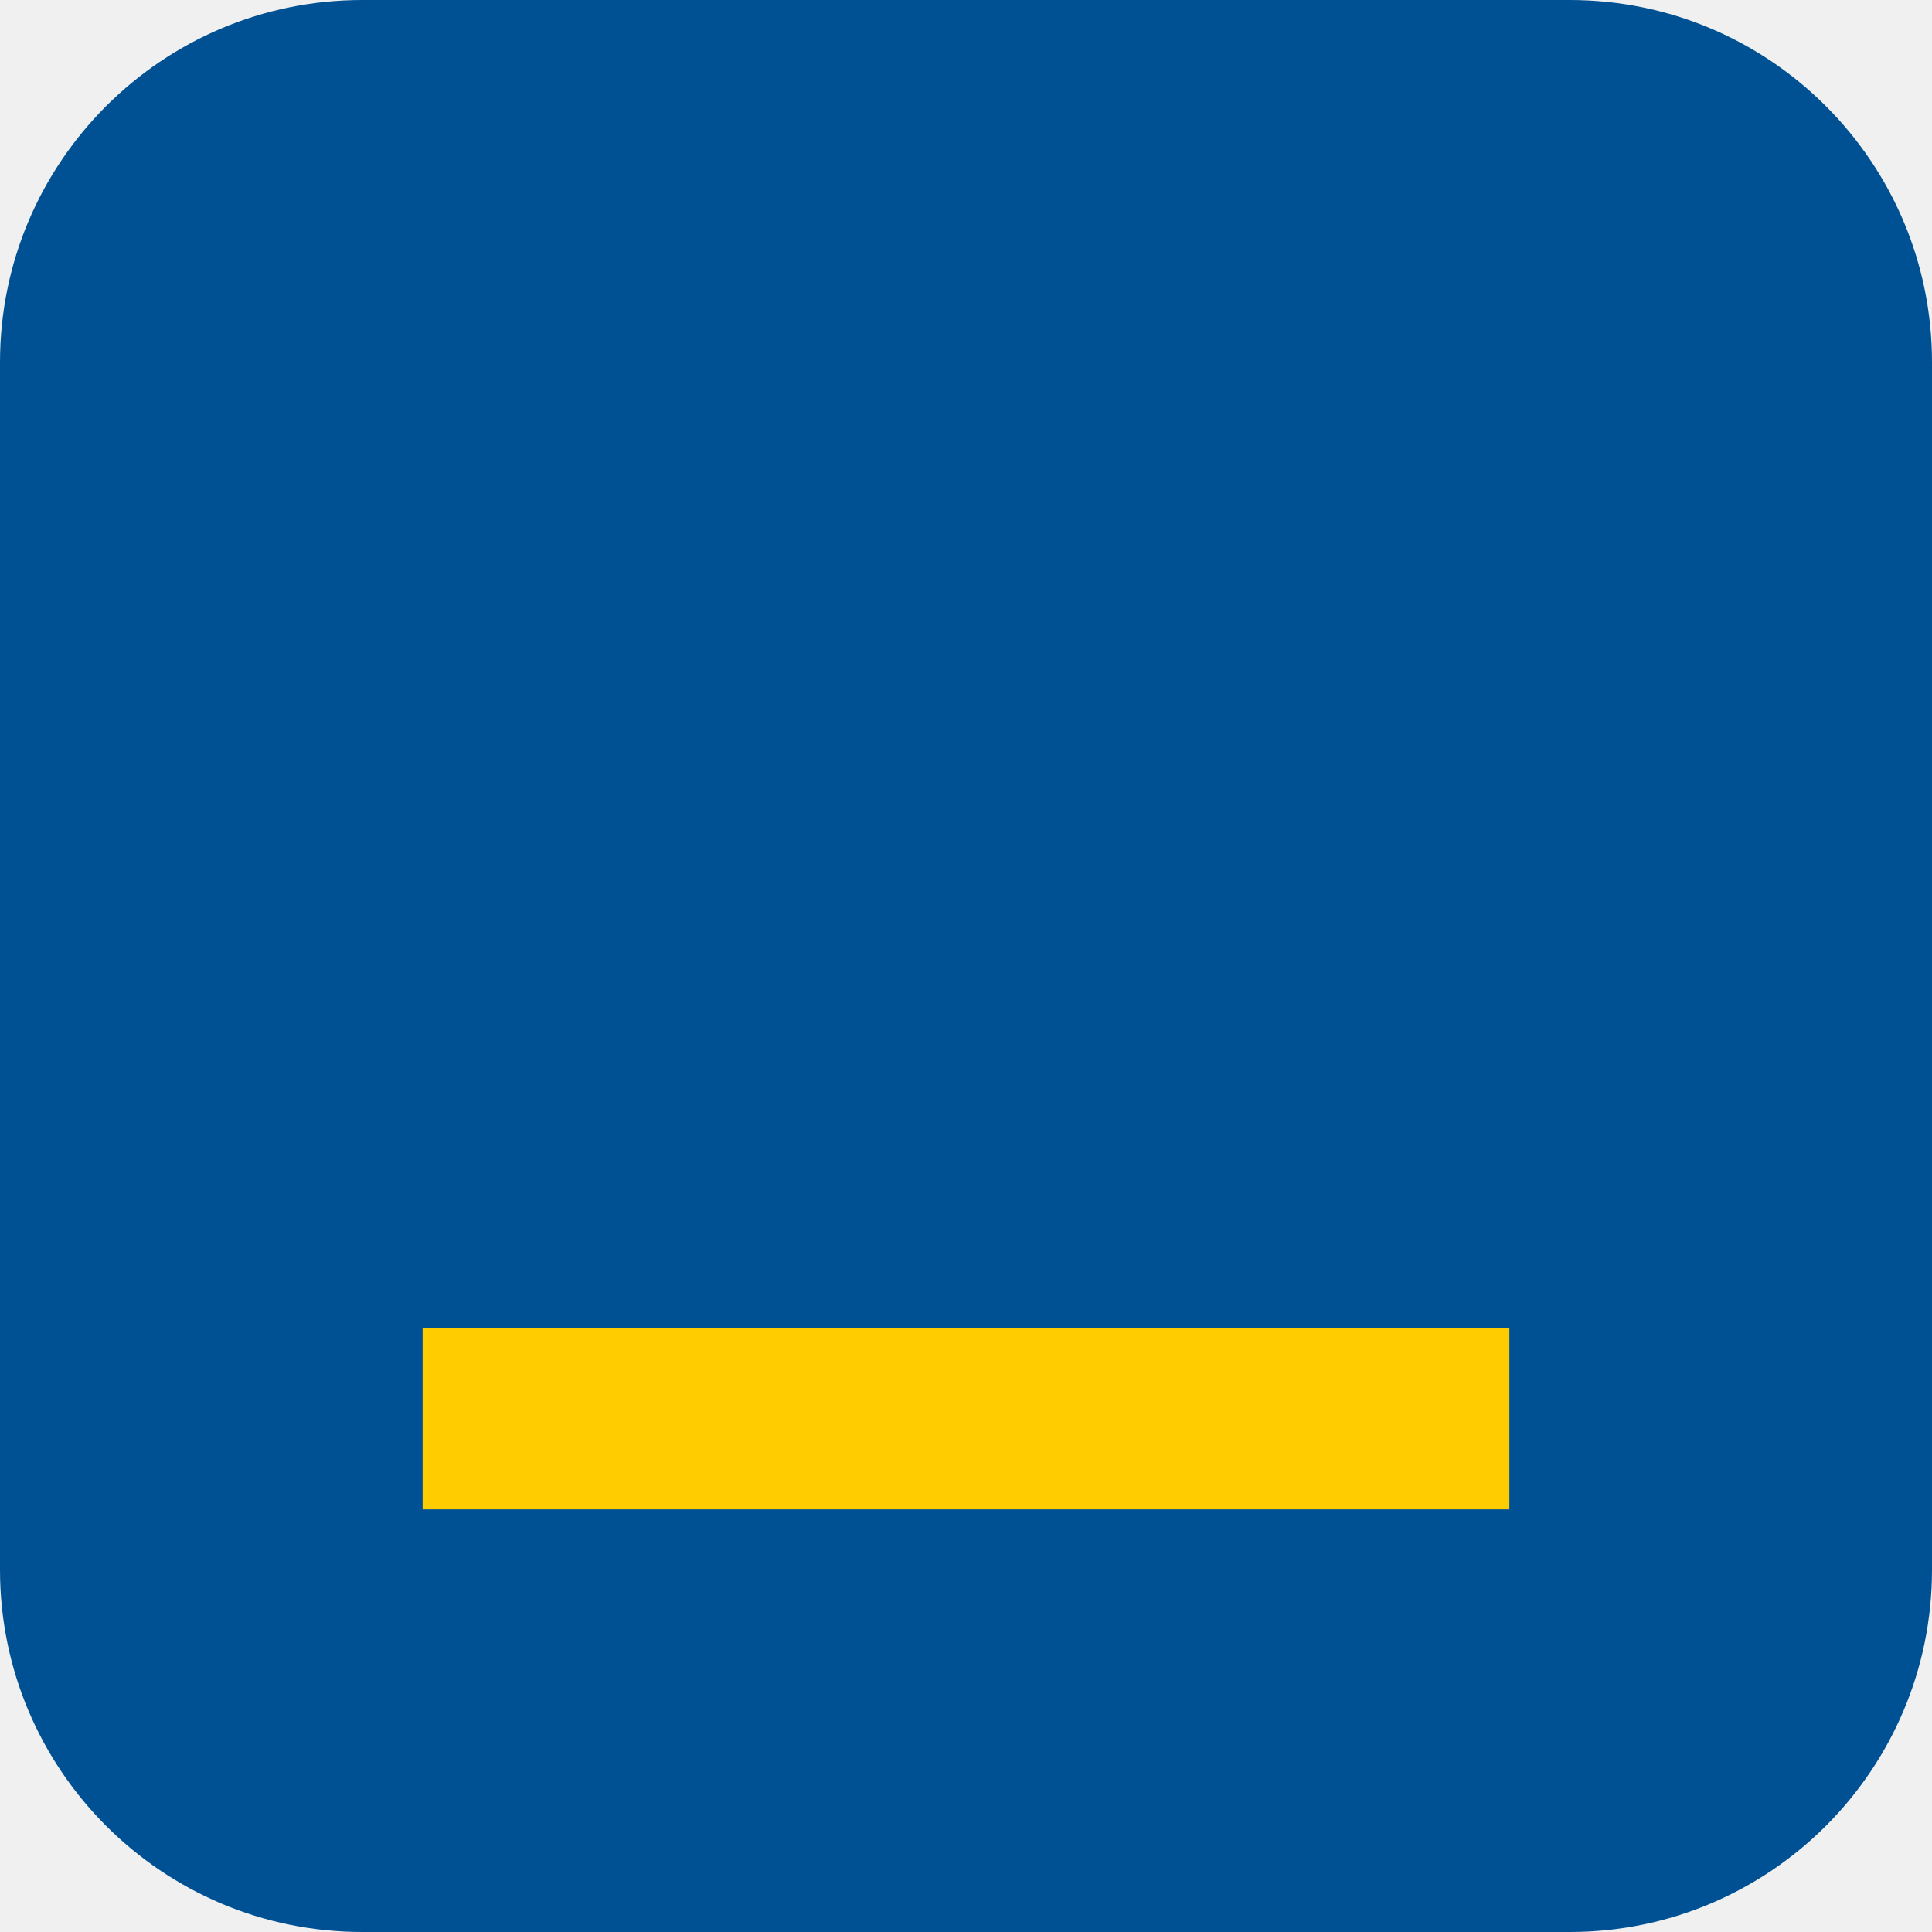
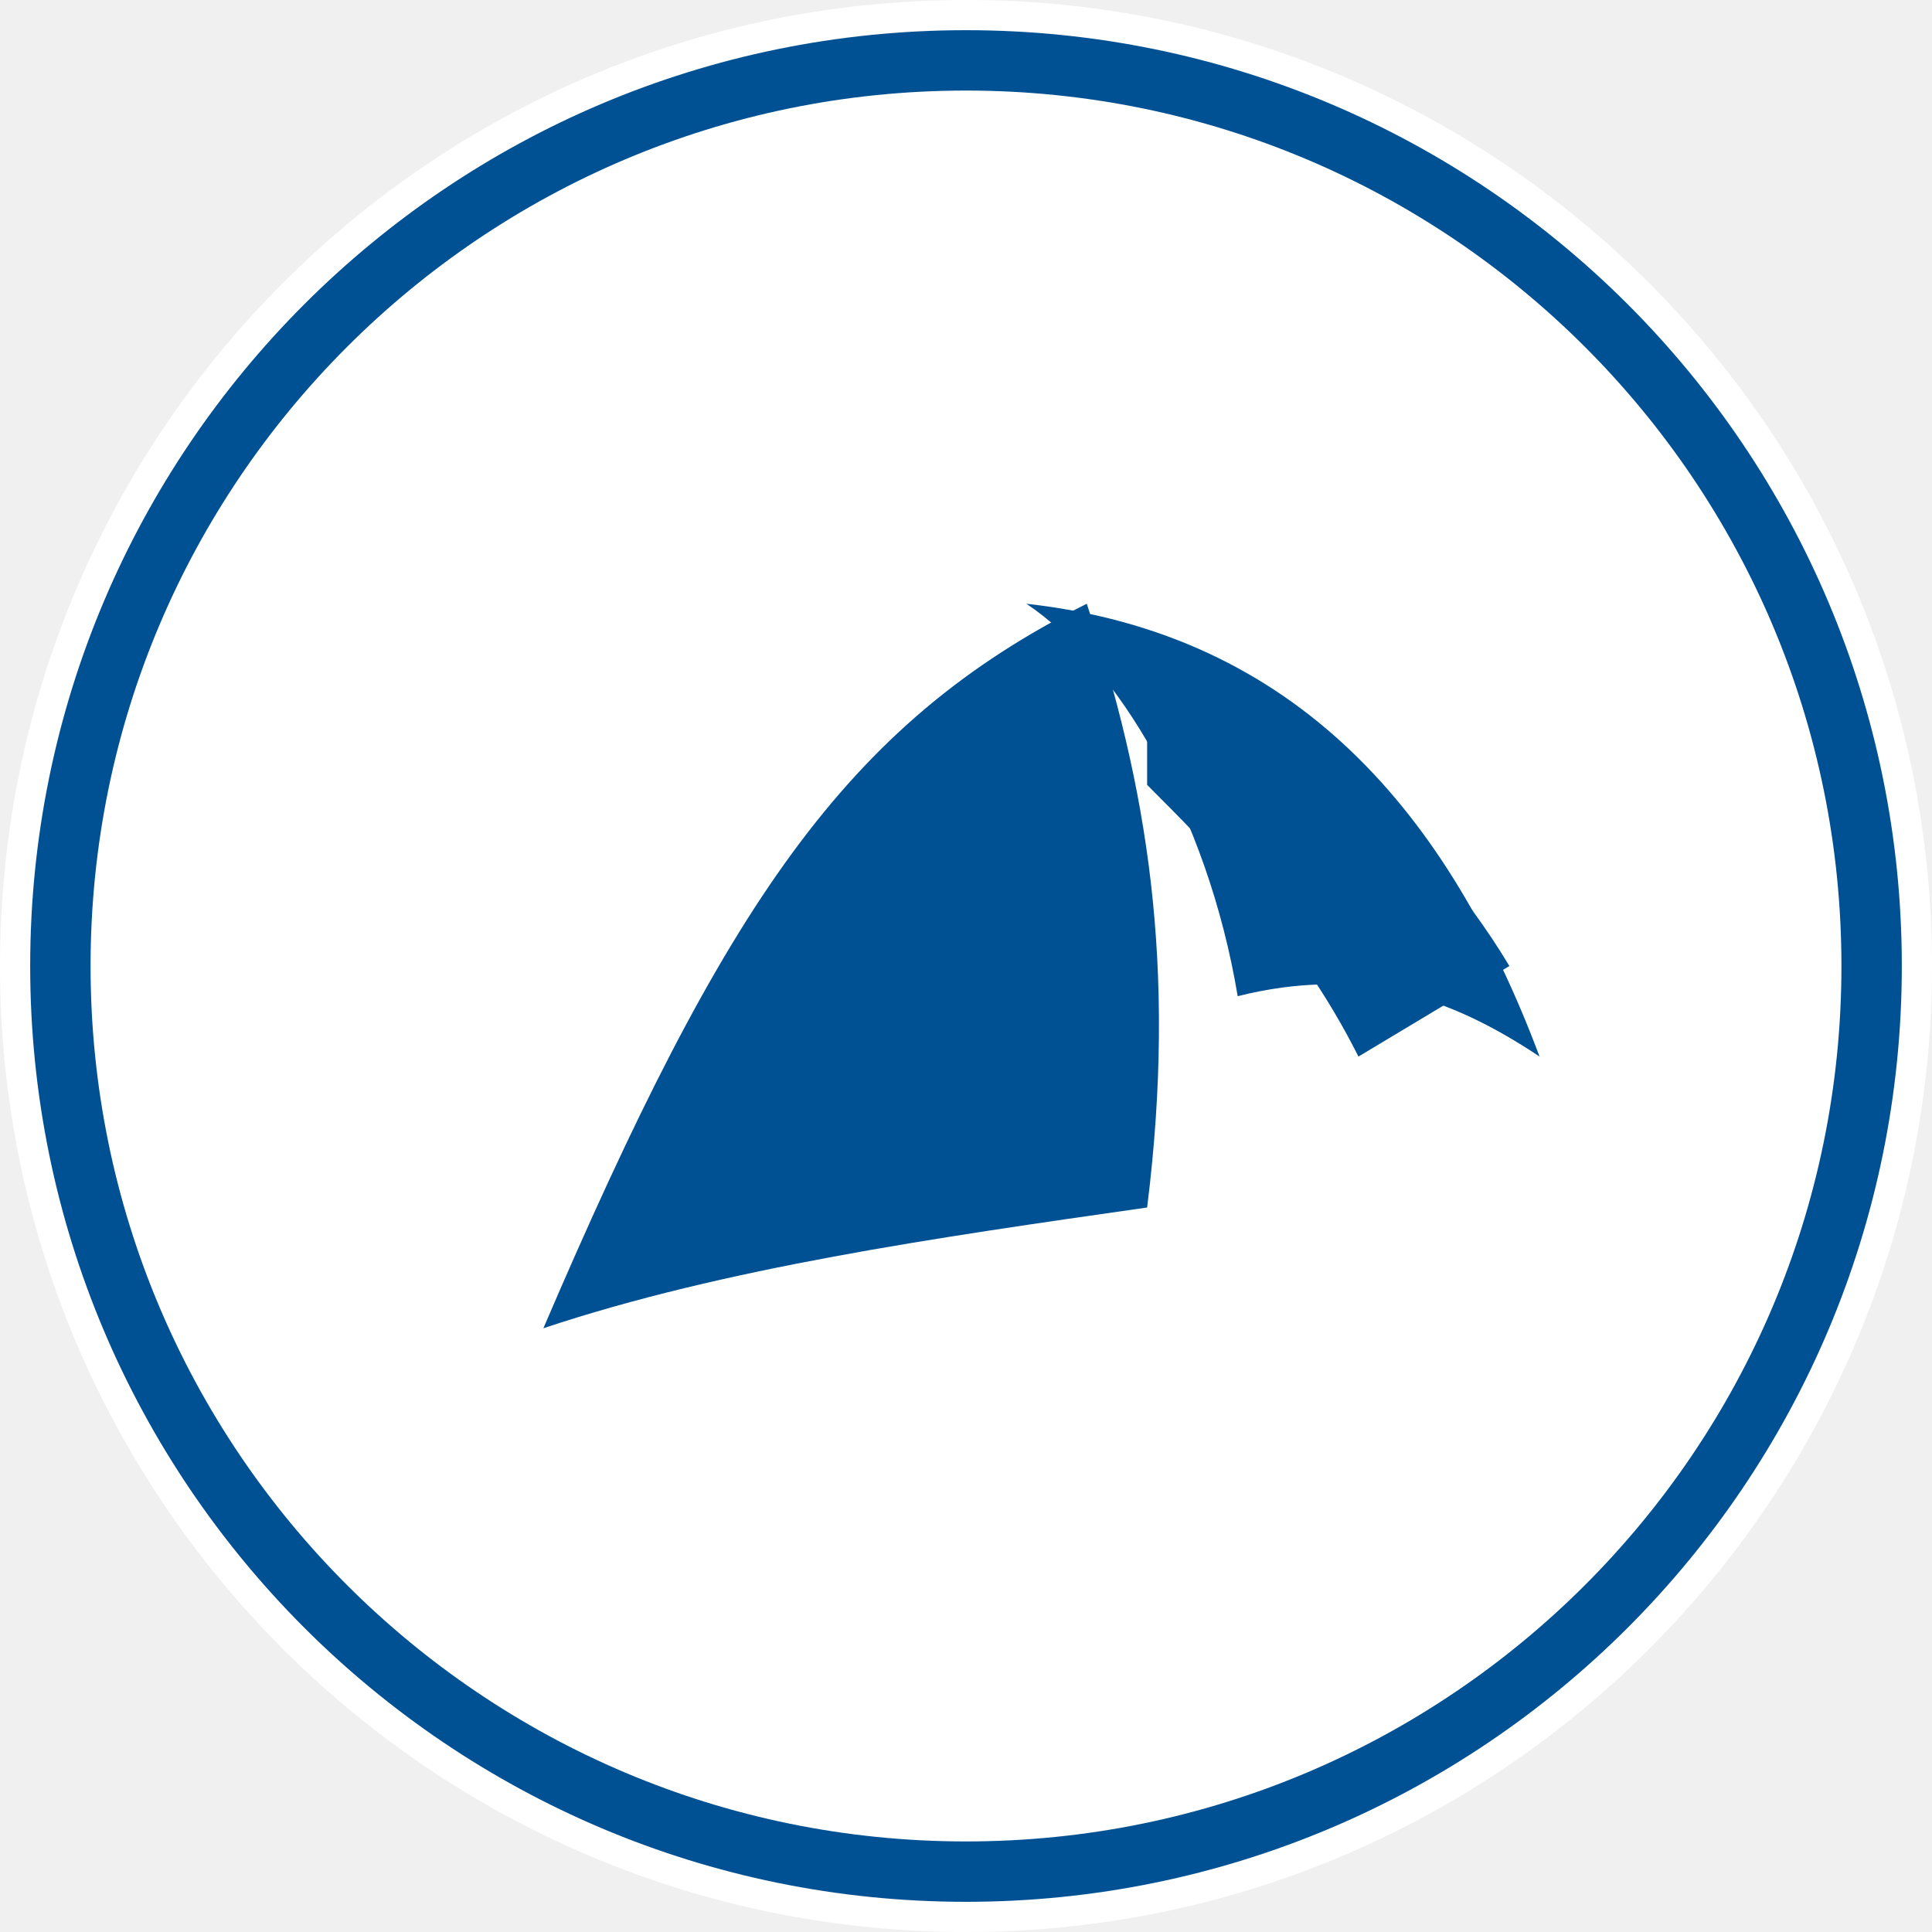
- <svg xmlns="http://www.w3.org/2000/svg" viewBox="0 0 32 32">
-   <rect width="32" height="32" rx="6" fill="#005194" />
-   <rect x="7" y="22" width="18" height="3" fill="#FFCC00" />
+ <svg xmlns="http://www.w3.org/2000/svg" viewBox="0 0 64 64">
+   <circle cx="32" cy="32" r="32" fill="#ffffff" />
+   <circle cx="32" cy="32" r="30" fill="none" stroke="#005194" stroke-width="2" />
+   <path fill="#005194" d="M18 44c6-14 10-20 18-24 2 6 3 12 2 20-7 1-14 2-20 4zm20-22c4 1 9 5 12 10l-5 3c-2-4-5-7-7-9z" />
+   <path fill="#005194" d="M34 20c3 2 6 7 7 13 4-1 7 0 10 2-3-8-8-14-17-15z" />
</svg>
